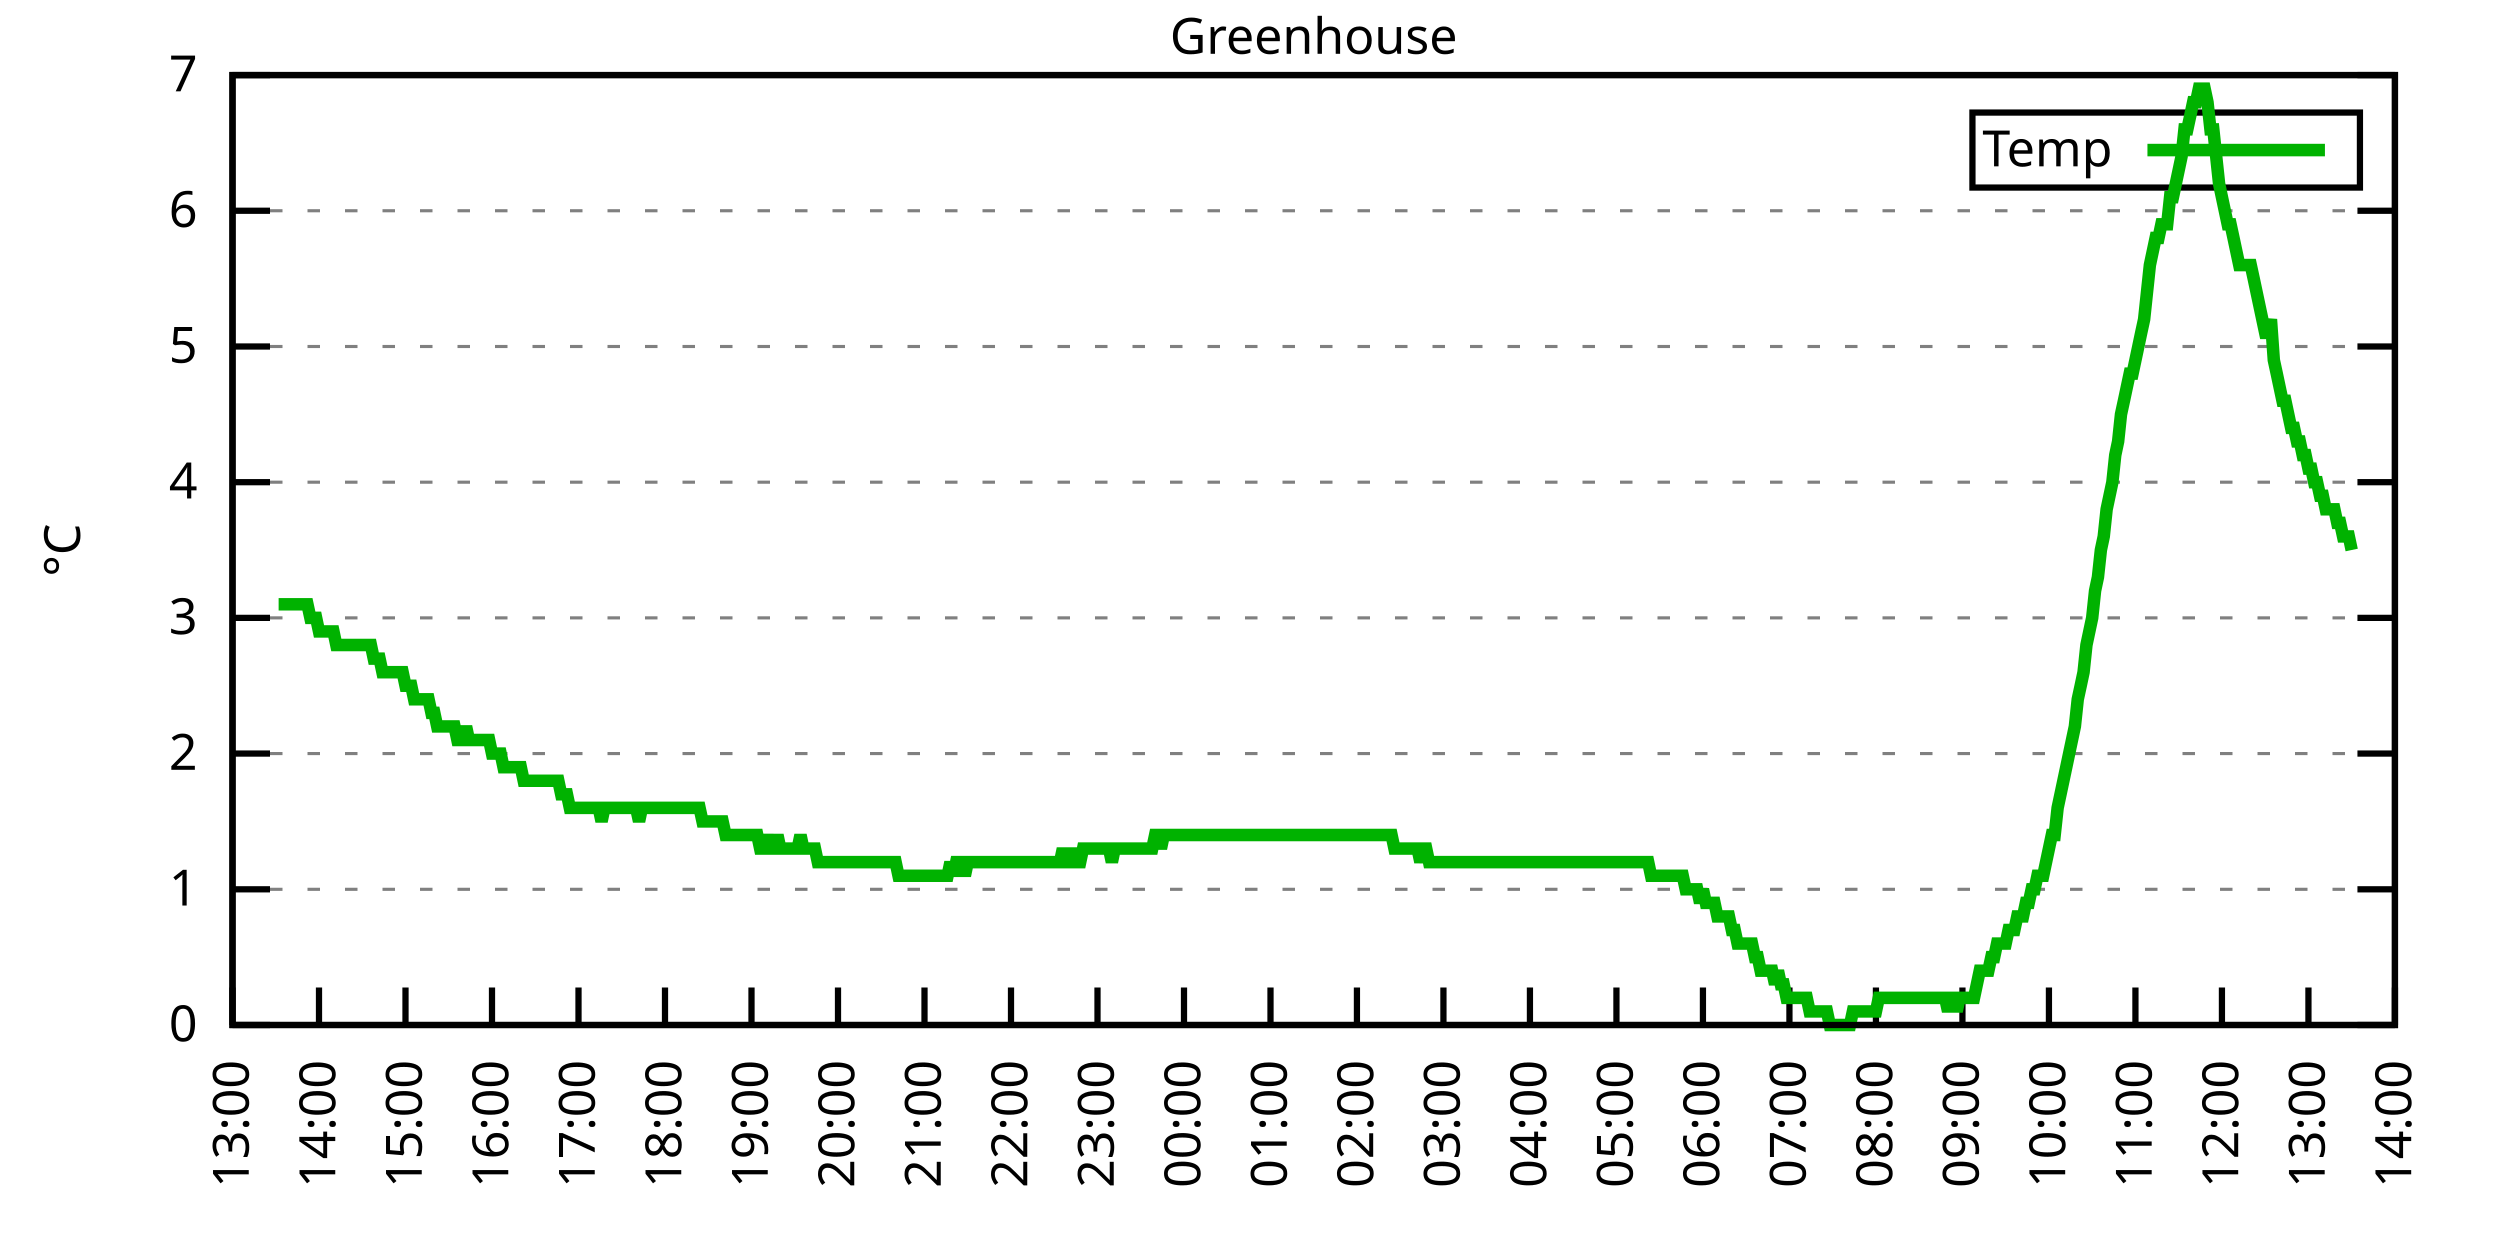
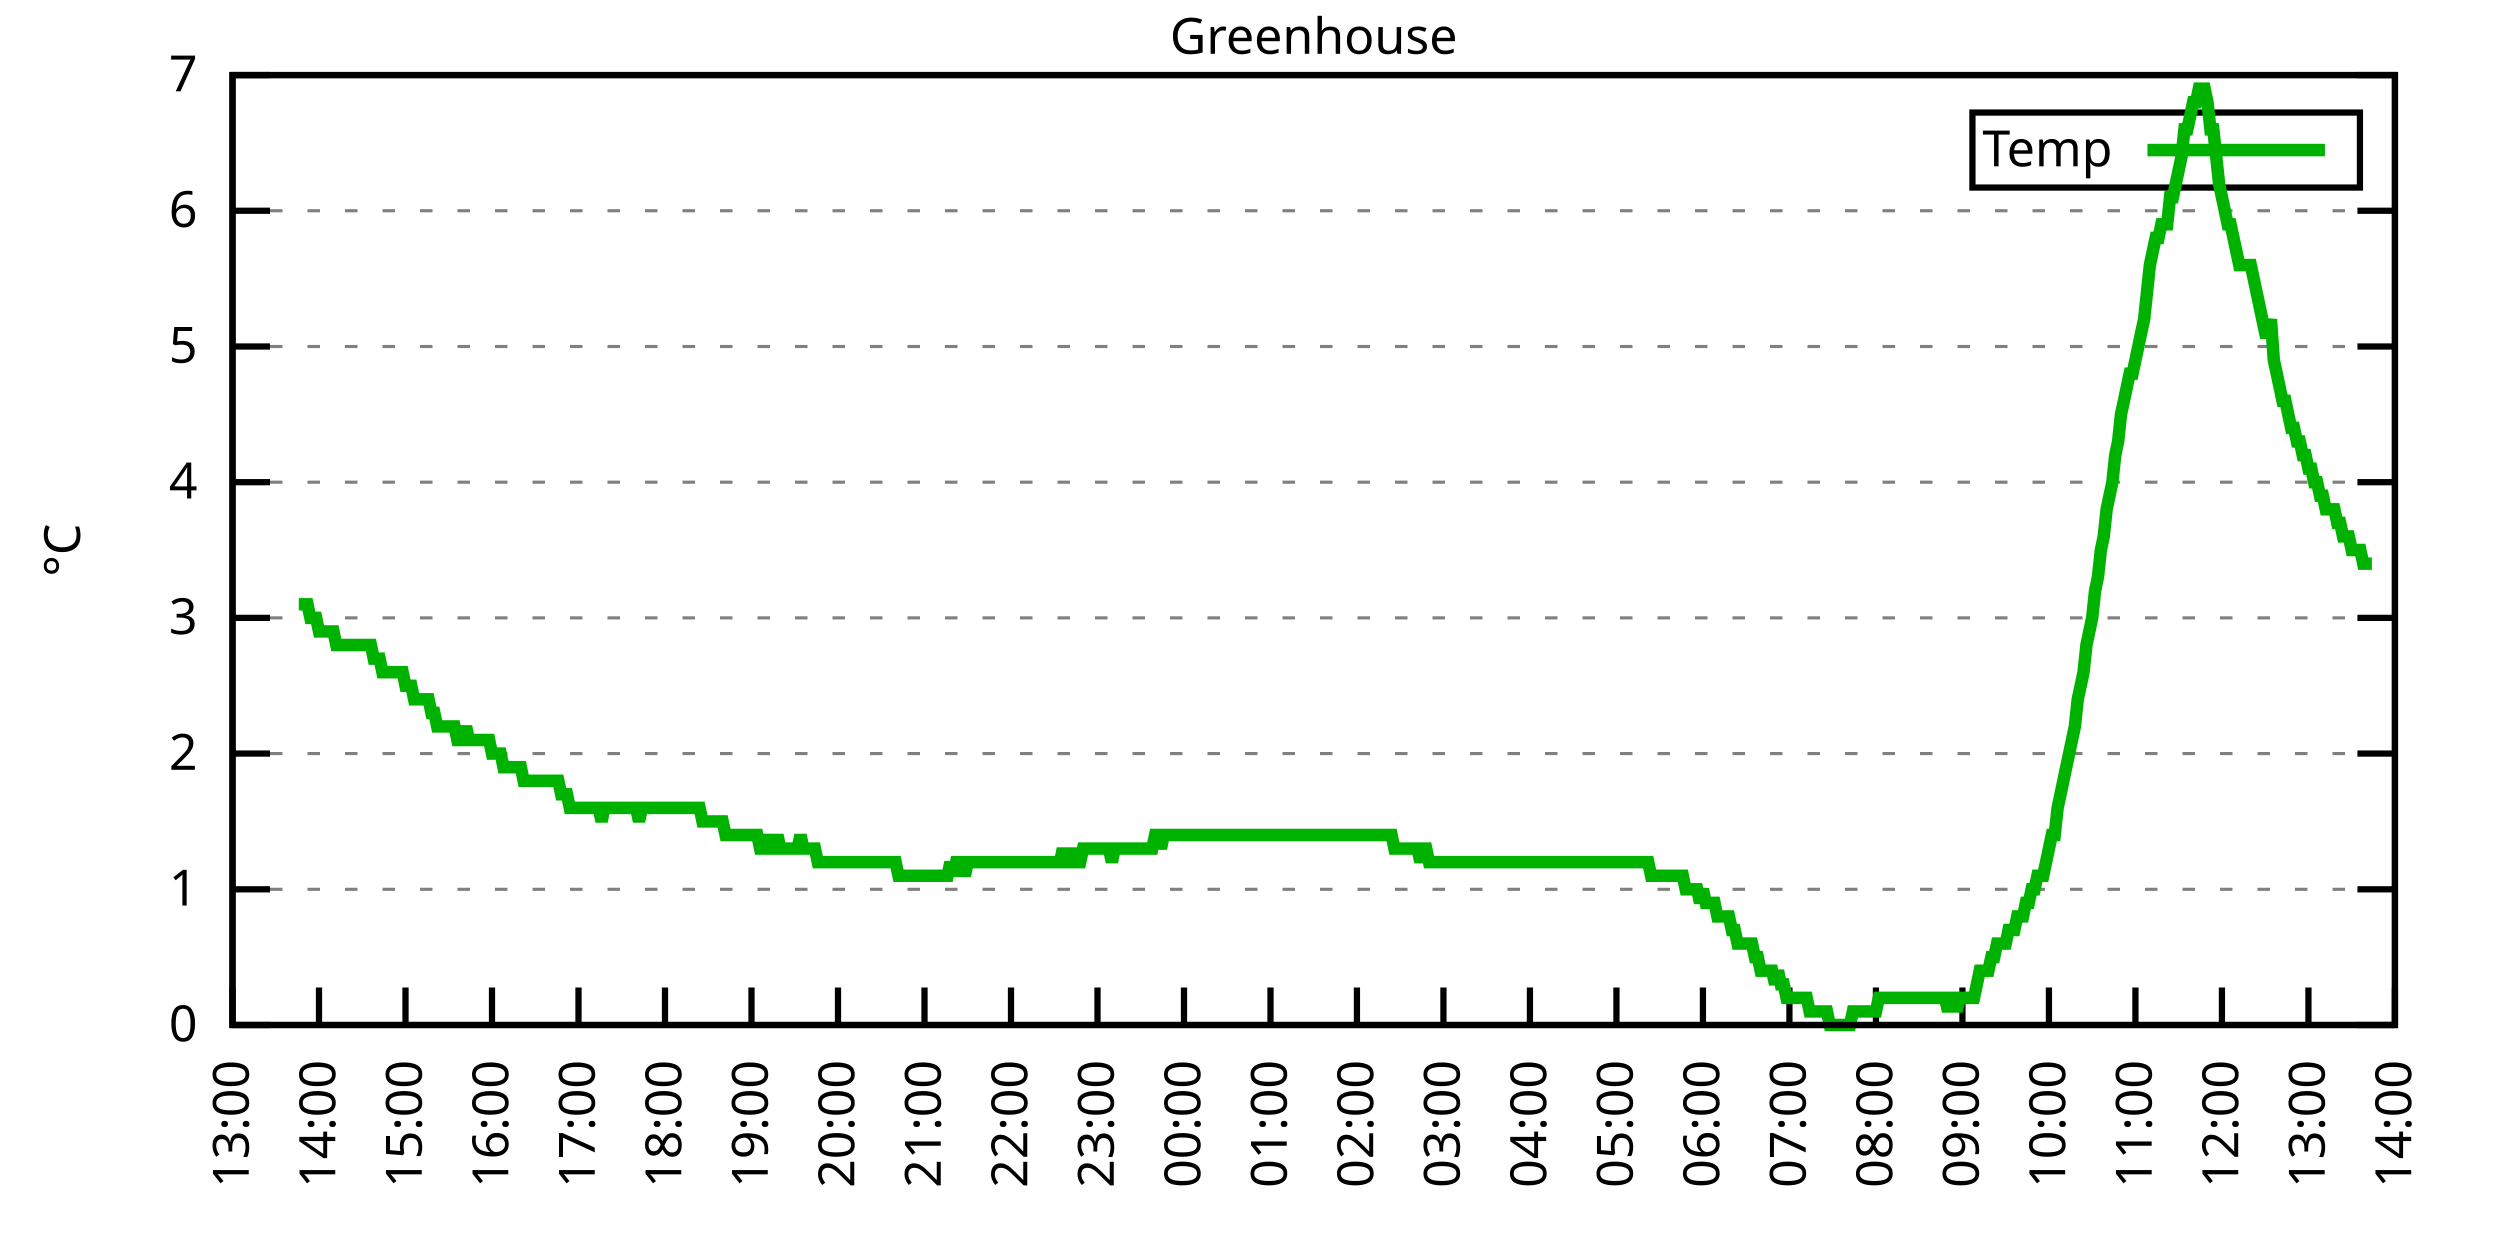
<svg xmlns="http://www.w3.org/2000/svg" xmlns:xlink="http://www.w3.org/1999/xlink" width="400" height="200" viewBox="0 0 400 200">
  <g id="gnuplot_canvas">
    <rect x="0" y="0" width="400" height="200" fill="none" />
    <defs>
      <circle id="gpDot" r="0.5" stroke-width="0.5" stroke="currentColor" />
      <path id="gpPt0" stroke-width="0.333" stroke="currentColor" d="M-1,0 h2 M0,-1 v2" />
      <path id="gpPt1" stroke-width="0.333" stroke="currentColor" d="M-1,-1 L1,1 M1,-1 L-1,1" />
      <path id="gpPt2" stroke-width="0.333" stroke="currentColor" d="M-1,0 L1,0 M0,-1 L0,1 M-1,-1 L1,1 M-1,1 L1,-1" />
      <rect id="gpPt3" stroke-width="0.333" stroke="currentColor" x="-1" y="-1" width="2" height="2" />
      <rect id="gpPt4" stroke-width="0.333" stroke="currentColor" fill="currentColor" x="-1" y="-1" width="2" height="2" />
      <circle id="gpPt5" stroke-width="0.333" stroke="currentColor" cx="0" cy="0" r="1" />
      <use xlink:href="#gpPt5" id="gpPt6" fill="currentColor" stroke="none" />
      <path id="gpPt7" stroke-width="0.333" stroke="currentColor" d="M0,-1.33 L-1.33,0.67 L1.33,0.67 z" />
      <use xlink:href="#gpPt7" id="gpPt8" fill="currentColor" stroke="none" />
      <use xlink:href="#gpPt7" id="gpPt9" stroke="currentColor" transform="rotate(180)" />
      <use xlink:href="#gpPt9" id="gpPt10" fill="currentColor" stroke="none" />
      <use xlink:href="#gpPt3" id="gpPt11" stroke="currentColor" transform="rotate(45)" />
      <use xlink:href="#gpPt11" id="gpPt12" fill="currentColor" stroke="none" />
      <path id="gpPt13" stroke-width="0.333" stroke="currentColor" d="M0,1.330 L1.265,0.411 L0.782,-1.067 L-0.782,-1.076 L-1.265,0.411 z" />
      <use xlink:href="#gpPt13" id="gpPt14" fill="currentColor" stroke="none" />
      <filter id="textbox" filterUnits="objectBoundingBox" x="0" y="0" height="1" width="1">
        <feFlood flood-color="white" flood-opacity="1" result="bgnd" />
        <feComposite in="SourceGraphic" in2="bgnd" operator="atop" />
      </filter>
      <filter id="greybox" filterUnits="objectBoundingBox" x="0" y="0" height="1" width="1">
        <feFlood flood-color="lightgrey" flood-opacity="1" result="grey" />
        <feComposite in="SourceGraphic" in2="grey" operator="atop" />
      </filter>
    </defs>
    <g fill="none" color="white" stroke="currentColor" stroke-width="1.00" stroke-linecap="butt" stroke-linejoin="miter">
</g>
    <g fill="none" color="black" stroke="currentColor" stroke-width="1.00" stroke-linecap="butt" stroke-linejoin="miter">
      <g stroke="none" shape-rendering="crispEdges">
        <polygon fill="rgb(255, 255, 255)" points="37.20,164.00 383.18,164.00 383.18,12.02 37.20,12.02 " />
      </g>
    </g>
    <g fill="none" color="black" stroke="currentColor" stroke-width="1.00" stroke-linecap="butt" stroke-linejoin="miter">
</g>
    <g fill="none" color="black" stroke="black" stroke-width="0.50" stroke-linecap="butt" stroke-linejoin="miter">
</g>
    <g fill="none" color="gray" stroke="currentColor" stroke-width="0.50" stroke-linecap="butt" stroke-linejoin="miter">
      <path stroke="gray" stroke-dasharray="2,4" class="gridline" d="M37.20,164.00 L383.19,164.00  " />
    </g>
    <g fill="none" color="gray" stroke="gray" stroke-width="1.00" stroke-linecap="butt" stroke-linejoin="miter">
</g>
    <g fill="none" color="black" stroke="currentColor" stroke-width="1.00" stroke-linecap="butt" stroke-linejoin="miter">
      <path stroke="black" d="M37.20,164.00 L43.20,164.00 M383.19,164.00 L377.19,164.00  " />
      <g transform="translate(31.60,166.60)" stroke="none" fill="black" font-family="Sans" font-size="8.00" text-anchor="end">
        <text>
          <tspan font-family="Sans"> 0</tspan>
        </text>
      </g>
    </g>
    <g fill="none" color="black" stroke="currentColor" stroke-width="1.00" stroke-linecap="butt" stroke-linejoin="miter">
</g>
    <g fill="none" color="black" stroke="black" stroke-width="0.50" stroke-linecap="butt" stroke-linejoin="miter">
</g>
    <g fill="none" color="gray" stroke="currentColor" stroke-width="0.50" stroke-linecap="butt" stroke-linejoin="miter">
      <path stroke="gray" stroke-dasharray="2,4" class="gridline" d="M37.20,142.29 L383.19,142.29  " />
    </g>
    <g fill="none" color="gray" stroke="gray" stroke-width="1.00" stroke-linecap="butt" stroke-linejoin="miter">
</g>
    <g fill="none" color="black" stroke="currentColor" stroke-width="1.00" stroke-linecap="butt" stroke-linejoin="miter">
      <path stroke="black" d="M37.20,142.29 L43.20,142.29 M383.19,142.29 L377.19,142.29  " />
      <g transform="translate(31.60,144.89)" stroke="none" fill="black" font-family="Sans" font-size="8.00" text-anchor="end">
        <text>
          <tspan font-family="Sans"> 1</tspan>
        </text>
      </g>
    </g>
    <g fill="none" color="black" stroke="currentColor" stroke-width="1.00" stroke-linecap="butt" stroke-linejoin="miter">
</g>
    <g fill="none" color="black" stroke="black" stroke-width="0.50" stroke-linecap="butt" stroke-linejoin="miter">
</g>
    <g fill="none" color="gray" stroke="currentColor" stroke-width="0.50" stroke-linecap="butt" stroke-linejoin="miter">
      <path stroke="gray" stroke-dasharray="2,4" class="gridline" d="M37.20,120.57 L383.19,120.57  " />
    </g>
    <g fill="none" color="gray" stroke="gray" stroke-width="1.00" stroke-linecap="butt" stroke-linejoin="miter">
</g>
    <g fill="none" color="black" stroke="currentColor" stroke-width="1.00" stroke-linecap="butt" stroke-linejoin="miter">
      <path stroke="black" d="M37.20,120.57 L43.20,120.57 M383.19,120.57 L377.19,120.57  " />
      <g transform="translate(31.60,123.17)" stroke="none" fill="black" font-family="Sans" font-size="8.00" text-anchor="end">
        <text>
          <tspan font-family="Sans"> 2</tspan>
        </text>
      </g>
    </g>
    <g fill="none" color="black" stroke="currentColor" stroke-width="1.00" stroke-linecap="butt" stroke-linejoin="miter">
</g>
    <g fill="none" color="black" stroke="black" stroke-width="0.50" stroke-linecap="butt" stroke-linejoin="miter">
</g>
    <g fill="none" color="gray" stroke="currentColor" stroke-width="0.50" stroke-linecap="butt" stroke-linejoin="miter">
      <path stroke="gray" stroke-dasharray="2,4" class="gridline" d="M37.20,98.86 L383.19,98.86  " />
    </g>
    <g fill="none" color="gray" stroke="gray" stroke-width="1.00" stroke-linecap="butt" stroke-linejoin="miter">
</g>
    <g fill="none" color="black" stroke="currentColor" stroke-width="1.00" stroke-linecap="butt" stroke-linejoin="miter">
      <path stroke="black" d="M37.20,98.86 L43.20,98.86 M383.19,98.86 L377.19,98.86  " />
      <g transform="translate(31.60,101.46)" stroke="none" fill="black" font-family="Sans" font-size="8.00" text-anchor="end">
        <text>
          <tspan font-family="Sans"> 3</tspan>
        </text>
      </g>
    </g>
    <g fill="none" color="black" stroke="currentColor" stroke-width="1.00" stroke-linecap="butt" stroke-linejoin="miter">
</g>
    <g fill="none" color="black" stroke="black" stroke-width="0.50" stroke-linecap="butt" stroke-linejoin="miter">
</g>
    <g fill="none" color="gray" stroke="currentColor" stroke-width="0.50" stroke-linecap="butt" stroke-linejoin="miter">
      <path stroke="gray" stroke-dasharray="2,4" class="gridline" d="M37.20,77.15 L383.19,77.15  " />
    </g>
    <g fill="none" color="gray" stroke="gray" stroke-width="1.00" stroke-linecap="butt" stroke-linejoin="miter">
</g>
    <g fill="none" color="black" stroke="currentColor" stroke-width="1.00" stroke-linecap="butt" stroke-linejoin="miter">
      <path stroke="black" d="M37.20,77.15 L43.20,77.15 M383.19,77.15 L377.19,77.15  " />
      <g transform="translate(31.60,79.75)" stroke="none" fill="black" font-family="Sans" font-size="8.00" text-anchor="end">
        <text>
          <tspan font-family="Sans"> 4</tspan>
        </text>
      </g>
    </g>
    <g fill="none" color="black" stroke="currentColor" stroke-width="1.00" stroke-linecap="butt" stroke-linejoin="miter">
</g>
    <g fill="none" color="black" stroke="black" stroke-width="0.50" stroke-linecap="butt" stroke-linejoin="miter">
</g>
    <g fill="none" color="gray" stroke="currentColor" stroke-width="0.50" stroke-linecap="butt" stroke-linejoin="miter">
      <path stroke="gray" stroke-dasharray="2,4" class="gridline" d="M37.20,55.44 L383.19,55.44  " />
    </g>
    <g fill="none" color="gray" stroke="gray" stroke-width="1.00" stroke-linecap="butt" stroke-linejoin="miter">
</g>
    <g fill="none" color="black" stroke="currentColor" stroke-width="1.00" stroke-linecap="butt" stroke-linejoin="miter">
      <path stroke="black" d="M37.20,55.44 L43.20,55.44 M383.19,55.44 L377.19,55.44  " />
      <g transform="translate(31.60,58.04)" stroke="none" fill="black" font-family="Sans" font-size="8.00" text-anchor="end">
        <text>
          <tspan font-family="Sans"> 5</tspan>
        </text>
      </g>
    </g>
    <g fill="none" color="black" stroke="currentColor" stroke-width="1.00" stroke-linecap="butt" stroke-linejoin="miter">
</g>
    <g fill="none" color="black" stroke="black" stroke-width="0.50" stroke-linecap="butt" stroke-linejoin="miter">
</g>
    <g fill="none" color="gray" stroke="currentColor" stroke-width="0.50" stroke-linecap="butt" stroke-linejoin="miter">
      <path stroke="gray" stroke-dasharray="2,4" class="gridline" d="M37.20,33.72 L383.19,33.72  " />
    </g>
    <g fill="none" color="gray" stroke="gray" stroke-width="1.00" stroke-linecap="butt" stroke-linejoin="miter">
</g>
    <g fill="none" color="black" stroke="currentColor" stroke-width="1.00" stroke-linecap="butt" stroke-linejoin="miter">
      <path stroke="black" d="M37.20,33.72 L43.20,33.72 M383.19,33.72 L377.19,33.72  " />
      <g transform="translate(31.60,36.32)" stroke="none" fill="black" font-family="Sans" font-size="8.00" text-anchor="end">
        <text>
          <tspan font-family="Sans"> 6</tspan>
        </text>
      </g>
    </g>
    <g fill="none" color="black" stroke="currentColor" stroke-width="1.00" stroke-linecap="butt" stroke-linejoin="miter">
</g>
    <g fill="none" color="black" stroke="black" stroke-width="0.50" stroke-linecap="butt" stroke-linejoin="miter">
</g>
    <g fill="none" color="gray" stroke="currentColor" stroke-width="0.50" stroke-linecap="butt" stroke-linejoin="miter">
      <path stroke="gray" stroke-dasharray="2,4" class="gridline" d="M37.20,12.01 L383.19,12.01  " />
    </g>
    <g fill="none" color="gray" stroke="gray" stroke-width="1.00" stroke-linecap="butt" stroke-linejoin="miter">
</g>
    <g fill="none" color="black" stroke="currentColor" stroke-width="1.00" stroke-linecap="butt" stroke-linejoin="miter">
      <path stroke="black" d="M37.20,12.01 L43.20,12.01 M383.19,12.01 L377.19,12.01  " />
      <g transform="translate(31.60,14.61)" stroke="none" fill="black" font-family="Sans" font-size="8.00" text-anchor="end">
        <text>
          <tspan font-family="Sans"> 7</tspan>
        </text>
      </g>
    </g>
    <g fill="none" color="black" stroke="currentColor" stroke-width="1.00" stroke-linecap="butt" stroke-linejoin="miter">
      <path stroke="black" d="M37.20,164.00 L37.20,158.00  " />
      <g transform="translate(39.80,169.60) rotate(270.00)" stroke="none" fill="black" font-family="Sans" font-size="8.00" text-anchor="end">
        <text>
          <tspan font-family="Sans">13:00</tspan>
        </text>
      </g>
    </g>
    <g fill="none" color="black" stroke="currentColor" stroke-width="1.00" stroke-linecap="butt" stroke-linejoin="miter">
      <path stroke="black" d="M51.04,164.00 L51.04,158.00  " />
      <g transform="translate(53.64,169.60) rotate(270.00)" stroke="none" fill="black" font-family="Sans" font-size="8.00" text-anchor="end">
        <text>
          <tspan font-family="Sans">14:00</tspan>
        </text>
      </g>
    </g>
    <g fill="none" color="black" stroke="currentColor" stroke-width="1.00" stroke-linecap="butt" stroke-linejoin="miter">
      <path stroke="black" d="M64.88,164.00 L64.88,158.00  " />
      <g transform="translate(67.48,169.60) rotate(270.00)" stroke="none" fill="black" font-family="Sans" font-size="8.00" text-anchor="end">
        <text>
          <tspan font-family="Sans">15:00</tspan>
        </text>
      </g>
    </g>
    <g fill="none" color="black" stroke="currentColor" stroke-width="1.00" stroke-linecap="butt" stroke-linejoin="miter">
      <path stroke="black" d="M78.72,164.00 L78.72,158.00  " />
      <g transform="translate(81.32,169.60) rotate(270.00)" stroke="none" fill="black" font-family="Sans" font-size="8.00" text-anchor="end">
        <text>
          <tspan font-family="Sans">16:00</tspan>
        </text>
      </g>
    </g>
    <g fill="none" color="black" stroke="currentColor" stroke-width="1.00" stroke-linecap="butt" stroke-linejoin="miter">
      <path stroke="black" d="M92.56,164.00 L92.56,158.00  " />
      <g transform="translate(95.16,169.60) rotate(270.00)" stroke="none" fill="black" font-family="Sans" font-size="8.00" text-anchor="end">
        <text>
          <tspan font-family="Sans">17:00</tspan>
        </text>
      </g>
    </g>
    <g fill="none" color="black" stroke="currentColor" stroke-width="1.00" stroke-linecap="butt" stroke-linejoin="miter">
      <path stroke="black" d="M106.40,164.00 L106.40,158.00  " />
      <g transform="translate(109.00,169.60) rotate(270.00)" stroke="none" fill="black" font-family="Sans" font-size="8.00" text-anchor="end">
        <text>
          <tspan font-family="Sans">18:00</tspan>
        </text>
      </g>
    </g>
    <g fill="none" color="black" stroke="currentColor" stroke-width="1.00" stroke-linecap="butt" stroke-linejoin="miter">
      <path stroke="black" d="M120.24,164.00 L120.24,158.00  " />
      <g transform="translate(122.84,169.60) rotate(270.00)" stroke="none" fill="black" font-family="Sans" font-size="8.00" text-anchor="end">
        <text>
          <tspan font-family="Sans">19:00</tspan>
        </text>
      </g>
    </g>
    <g fill="none" color="black" stroke="currentColor" stroke-width="1.00" stroke-linecap="butt" stroke-linejoin="miter">
      <path stroke="black" d="M134.08,164.00 L134.08,158.00  " />
      <g transform="translate(136.68,169.60) rotate(270.00)" stroke="none" fill="black" font-family="Sans" font-size="8.00" text-anchor="end">
        <text>
          <tspan font-family="Sans">20:00</tspan>
        </text>
      </g>
    </g>
    <g fill="none" color="black" stroke="currentColor" stroke-width="1.00" stroke-linecap="butt" stroke-linejoin="miter">
      <path stroke="black" d="M147.92,164.00 L147.92,158.00  " />
      <g transform="translate(150.52,169.60) rotate(270.00)" stroke="none" fill="black" font-family="Sans" font-size="8.00" text-anchor="end">
        <text>
          <tspan font-family="Sans">21:00</tspan>
        </text>
      </g>
    </g>
    <g fill="none" color="black" stroke="currentColor" stroke-width="1.00" stroke-linecap="butt" stroke-linejoin="miter">
      <path stroke="black" d="M161.76,164.00 L161.76,158.00  " />
      <g transform="translate(164.36,169.60) rotate(270.00)" stroke="none" fill="black" font-family="Sans" font-size="8.00" text-anchor="end">
        <text>
          <tspan font-family="Sans">22:00</tspan>
        </text>
      </g>
    </g>
    <g fill="none" color="black" stroke="currentColor" stroke-width="1.00" stroke-linecap="butt" stroke-linejoin="miter">
      <path stroke="black" d="M175.60,164.00 L175.60,158.00  " />
      <g transform="translate(178.20,169.60) rotate(270.00)" stroke="none" fill="black" font-family="Sans" font-size="8.00" text-anchor="end">
        <text>
          <tspan font-family="Sans">23:00</tspan>
        </text>
      </g>
    </g>
    <g fill="none" color="black" stroke="currentColor" stroke-width="1.00" stroke-linecap="butt" stroke-linejoin="miter">
      <path stroke="black" d="M189.44,164.00 L189.44,158.00  " />
      <g transform="translate(192.04,169.60) rotate(270.00)" stroke="none" fill="black" font-family="Sans" font-size="8.00" text-anchor="end">
        <text>
          <tspan font-family="Sans">00:00</tspan>
        </text>
      </g>
    </g>
    <g fill="none" color="black" stroke="currentColor" stroke-width="1.00" stroke-linecap="butt" stroke-linejoin="miter">
      <path stroke="black" d="M203.28,164.00 L203.28,158.00  " />
      <g transform="translate(205.88,169.60) rotate(270.00)" stroke="none" fill="black" font-family="Sans" font-size="8.00" text-anchor="end">
        <text>
          <tspan font-family="Sans">01:00</tspan>
        </text>
      </g>
    </g>
    <g fill="none" color="black" stroke="currentColor" stroke-width="1.00" stroke-linecap="butt" stroke-linejoin="miter">
      <path stroke="black" d="M217.11,164.00 L217.11,158.00  " />
      <g transform="translate(219.71,169.60) rotate(270.00)" stroke="none" fill="black" font-family="Sans" font-size="8.00" text-anchor="end">
        <text>
          <tspan font-family="Sans">02:00</tspan>
        </text>
      </g>
    </g>
    <g fill="none" color="black" stroke="currentColor" stroke-width="1.00" stroke-linecap="butt" stroke-linejoin="miter">
      <path stroke="black" d="M230.95,164.00 L230.95,158.00  " />
      <g transform="translate(233.55,169.60) rotate(270.00)" stroke="none" fill="black" font-family="Sans" font-size="8.00" text-anchor="end">
        <text>
          <tspan font-family="Sans">03:00</tspan>
        </text>
      </g>
    </g>
    <g fill="none" color="black" stroke="currentColor" stroke-width="1.00" stroke-linecap="butt" stroke-linejoin="miter">
      <path stroke="black" d="M244.79,164.00 L244.79,158.00  " />
      <g transform="translate(247.39,169.60) rotate(270.00)" stroke="none" fill="black" font-family="Sans" font-size="8.00" text-anchor="end">
        <text>
          <tspan font-family="Sans">04:00</tspan>
        </text>
      </g>
    </g>
    <g fill="none" color="black" stroke="currentColor" stroke-width="1.00" stroke-linecap="butt" stroke-linejoin="miter">
      <path stroke="black" d="M258.63,164.00 L258.63,158.00  " />
      <g transform="translate(261.23,169.60) rotate(270.00)" stroke="none" fill="black" font-family="Sans" font-size="8.00" text-anchor="end">
        <text>
          <tspan font-family="Sans">05:00</tspan>
        </text>
      </g>
    </g>
    <g fill="none" color="black" stroke="currentColor" stroke-width="1.00" stroke-linecap="butt" stroke-linejoin="miter">
      <path stroke="black" d="M272.47,164.00 L272.47,158.00  " />
      <g transform="translate(275.07,169.60) rotate(270.00)" stroke="none" fill="black" font-family="Sans" font-size="8.00" text-anchor="end">
        <text>
          <tspan font-family="Sans">06:00</tspan>
        </text>
      </g>
    </g>
    <g fill="none" color="black" stroke="currentColor" stroke-width="1.00" stroke-linecap="butt" stroke-linejoin="miter">
      <path stroke="black" d="M286.31,164.00 L286.31,158.00  " />
      <g transform="translate(288.91,169.60) rotate(270.00)" stroke="none" fill="black" font-family="Sans" font-size="8.00" text-anchor="end">
        <text>
          <tspan font-family="Sans">07:00</tspan>
        </text>
      </g>
    </g>
    <g fill="none" color="black" stroke="currentColor" stroke-width="1.00" stroke-linecap="butt" stroke-linejoin="miter">
      <path stroke="black" d="M300.15,164.00 L300.15,158.00  " />
      <g transform="translate(302.75,169.60) rotate(270.00)" stroke="none" fill="black" font-family="Sans" font-size="8.00" text-anchor="end">
        <text>
          <tspan font-family="Sans">08:00</tspan>
        </text>
      </g>
    </g>
    <g fill="none" color="black" stroke="currentColor" stroke-width="1.00" stroke-linecap="butt" stroke-linejoin="miter">
      <path stroke="black" d="M313.99,164.00 L313.99,158.00  " />
      <g transform="translate(316.59,169.60) rotate(270.00)" stroke="none" fill="black" font-family="Sans" font-size="8.00" text-anchor="end">
        <text>
          <tspan font-family="Sans">09:00</tspan>
        </text>
      </g>
    </g>
    <g fill="none" color="black" stroke="currentColor" stroke-width="1.00" stroke-linecap="butt" stroke-linejoin="miter">
      <path stroke="black" d="M327.83,164.00 L327.83,158.00  " />
      <g transform="translate(330.43,169.60) rotate(270.00)" stroke="none" fill="black" font-family="Sans" font-size="8.00" text-anchor="end">
        <text>
          <tspan font-family="Sans">10:00</tspan>
        </text>
      </g>
    </g>
    <g fill="none" color="black" stroke="currentColor" stroke-width="1.00" stroke-linecap="butt" stroke-linejoin="miter">
      <path stroke="black" d="M341.67,164.00 L341.67,158.00  " />
      <g transform="translate(344.27,169.60) rotate(270.00)" stroke="none" fill="black" font-family="Sans" font-size="8.00" text-anchor="end">
        <text>
          <tspan font-family="Sans">11:00</tspan>
        </text>
      </g>
    </g>
    <g fill="none" color="black" stroke="currentColor" stroke-width="1.00" stroke-linecap="butt" stroke-linejoin="miter">
      <path stroke="black" d="M355.51,164.00 L355.51,158.00  " />
      <g transform="translate(358.11,169.60) rotate(270.00)" stroke="none" fill="black" font-family="Sans" font-size="8.00" text-anchor="end">
        <text>
          <tspan font-family="Sans">12:00</tspan>
        </text>
      </g>
    </g>
    <g fill="none" color="black" stroke="currentColor" stroke-width="1.00" stroke-linecap="butt" stroke-linejoin="miter">
      <path stroke="black" d="M369.35,164.00 L369.35,158.00  " />
      <g transform="translate(371.95,169.60) rotate(270.00)" stroke="none" fill="black" font-family="Sans" font-size="8.00" text-anchor="end">
        <text>
          <tspan font-family="Sans">13:00</tspan>
        </text>
      </g>
    </g>
    <g fill="none" color="black" stroke="currentColor" stroke-width="1.00" stroke-linecap="butt" stroke-linejoin="miter">
      <path stroke="black" d="M383.19,164.00 L383.19,158.00  " />
      <g transform="translate(385.79,169.60) rotate(270.00)" stroke="none" fill="black" font-family="Sans" font-size="8.00" text-anchor="end">
        <text>
          <tspan font-family="Sans">14:00</tspan>
        </text>
      </g>
    </g>
    <g fill="none" color="black" stroke="currentColor" stroke-width="1.00" stroke-linecap="butt" stroke-linejoin="miter">
</g>
    <g fill="none" color="black" stroke="currentColor" stroke-width="1.00" stroke-linecap="butt" stroke-linejoin="miter">
      <path stroke="black" d="M37.20,12.01 L37.20,164.00 L383.19,164.00 L383.19,12.01 L37.20,12.01 Z  " />
    </g>
    <g fill="none" color="black" stroke="currentColor" stroke-width="1.00" stroke-linecap="butt" stroke-linejoin="miter">
</g>
    <g fill="none" color="black" stroke="currentColor" stroke-width="1.00" stroke-linecap="butt" stroke-linejoin="miter">
      <path stroke="black" d="M315.59,30.01 L315.59,18.01 L377.59,18.01 L377.59,30.01 L315.59,30.01 Z  " />
    </g>
    <g id="Greenhouse_plot_1">
      <g fill="none" color="white" stroke="black" stroke-width="2.00" stroke-linecap="butt" stroke-linejoin="miter">
</g>
      <g fill="none" color="black" stroke="currentColor" stroke-width="2.00" stroke-linecap="butt" stroke-linejoin="miter">
        <g transform="translate(337.99,26.61)" stroke="none" fill="black" font-family="Sans" font-size="8.00" text-anchor="end">
          <text>
            <tspan font-family="Sans">Temp</tspan>
          </text>
        </g>
      </g>
      <g fill="none" color="black" stroke="currentColor" stroke-width="2.00" stroke-linecap="butt" stroke-linejoin="miter">
-         <path stroke="rgb(  0, 178,   0)" d="M343.59,24.01 L371.99,24.01 M44.58,96.69 L45.04,96.69 L45.50,96.69 L45.97,96.69 L46.43,96.69 L46.89,96.69   L47.35,96.69 L47.81,96.69 L48.27,96.69 L48.73,96.69 L49.19,96.69 L49.66,98.86 L50.12,98.86 L50.58,98.86   L51.04,101.03 L51.50,101.03 L51.96,101.03 L52.42,101.03 L52.88,101.03 L53.35,101.03 L53.81,103.20 L54.27,103.20   L54.73,103.20 L55.19,103.20 L55.65,103.20 L56.11,103.20 L56.58,103.20 L57.04,103.20 L57.50,103.20 L57.96,103.20   L58.42,103.20 L58.88,103.20 L59.34,103.20 L59.80,105.38 L60.27,105.38 L60.73,105.38 L61.19,107.55 L61.65,107.55   L62.11,107.55 L62.57,107.55 L63.03,107.55 L63.50,107.55 L63.96,107.55 L64.42,107.55 L64.88,109.72 L65.34,109.72   L65.80,109.72 L66.26,111.89 L66.72,111.89 L67.19,111.89 L67.65,111.89 L68.11,111.89 L68.57,111.89 L69.03,114.06   L69.49,114.06 L69.95,116.23 L70.42,116.23 L70.88,116.23 L71.34,116.23 L71.80,116.23 L72.26,116.23 L72.72,116.23   L73.18,118.40 L73.64,118.40 L74.11,118.40 L74.57,116.23 L75.03,118.40 L75.49,118.40 L75.95,118.40 L76.41,118.40   L76.87,118.40 L77.33,118.40 L77.80,118.40 L78.26,118.40 L78.72,120.57 L79.18,120.57 L79.64,120.57 L80.10,120.57   L80.56,122.75 L81.03,122.75 L81.49,122.75 L81.95,122.75 L82.41,122.75 L82.87,122.75 L83.33,122.75 L83.79,124.92   L84.25,124.92 L84.72,124.92 L85.18,124.92 L85.64,124.92 L86.10,124.92 L86.56,124.92 L87.02,124.92 L87.48,124.92   L87.95,124.92 L88.41,124.92 L88.87,124.92 L89.33,124.92 L89.79,127.09 L90.25,127.09 L90.71,127.09 L91.17,129.26   L91.64,129.26 L92.10,129.26 L92.56,129.26 L93.02,129.26 L93.48,129.26 L93.94,129.26 L94.40,129.26 L94.87,129.26   L95.33,129.26 L95.79,129.26 L96.25,131.43 L96.71,129.26 L97.17,129.26 L97.63,129.26 L98.09,129.26 L98.56,129.26   L99.02,129.26 L99.48,129.26 L99.94,129.26 L100.40,129.26 L100.86,129.26 L101.32,129.26 L101.78,129.26 L102.25,131.43   L102.71,129.26 L103.17,129.26 L103.63,129.26 L104.09,129.26 L104.55,129.26 L105.01,129.26 L105.48,129.26 L105.94,129.26   L106.40,129.26 L106.86,129.26 L107.32,129.26 L107.78,129.26 L108.24,129.26 L108.70,129.26 L109.17,129.26 L109.63,129.26   L110.09,129.26 L110.55,129.26 L111.01,129.26 L111.47,129.26 L111.93,129.26 L112.40,131.43 L112.86,131.43 L113.32,131.43   L113.78,131.43 L114.24,131.43 L114.70,131.43 L115.16,131.43 L115.62,131.43 L116.09,133.60 L116.55,133.60 L117.01,133.60   L117.47,133.60 L117.93,133.60 L118.39,133.60 L118.85,133.60 L119.31,133.60 L119.78,133.60 L120.24,133.60 L120.70,133.60   L121.16,133.60 L121.62,135.77 L122.08,135.77 L122.54,135.77 L123.01,133.60 L123.47,135.77 L123.93,135.77 L124.39,133.60   L124.85,135.77 L125.31,135.77 L125.77,135.77 L126.23,135.77 L126.70,135.77 L127.16,135.77 L127.62,135.77 L128.08,133.60   L128.54,135.77 L129.00,135.77 L129.46,135.77 L129.93,135.77 L130.39,135.77 L130.85,137.94 L131.31,137.94 L131.77,137.94   L132.23,137.94 L132.69,137.94 L133.15,137.94 L133.62,137.94 L134.08,137.94 L134.54,137.94 L135.00,137.94 L135.46,137.94   L135.92,137.94 L136.38,137.94 L136.85,137.94 L137.31,137.94 L137.77,137.94 L138.23,137.94 L138.69,137.94 L139.15,137.94   L139.61,137.94 L140.07,137.94 L140.54,137.94 L141.00,137.94 L141.46,137.94 L141.92,137.94 L142.38,137.94 L142.84,137.94   L143.30,137.94 L143.76,140.12 L144.23,140.12 L144.69,140.12 L145.15,140.12 L145.61,140.12 L146.07,140.12 L146.53,140.12   L146.99,140.12 L147.46,140.12 L147.92,140.12 L148.38,140.12 L148.84,140.12 L149.30,140.12 L149.76,140.12 L150.22,140.12   L150.68,140.12 L151.15,140.12 L151.61,140.12 L152.07,137.94 L152.53,140.12 L152.99,137.94 L153.45,137.94 L153.91,137.94   L154.38,140.12 L154.84,137.94 L155.30,137.94 L155.76,137.94 L156.22,137.94 L156.68,137.94 L157.14,137.94 L157.60,137.94   L158.07,137.94 L158.53,137.94 L158.99,137.94 L159.45,137.94 L159.91,137.94 L160.37,137.94 L160.83,137.94 L161.30,137.94   L161.76,137.94 L162.22,137.94 L162.68,137.94 L163.14,137.94 L163.60,137.94 L164.06,137.94 L164.52,137.94 L164.99,137.94   L165.45,137.94 L165.91,137.94 L166.37,137.94 L166.83,137.94 L167.29,137.94 L167.75,137.94 L168.21,137.94 L168.68,137.94   L169.14,137.94 L169.60,137.94 L170.06,135.77 L170.52,137.94 L170.98,137.94 L171.44,137.94 L171.91,135.77 L172.37,137.94   L172.83,137.94 L173.29,135.77 L173.75,135.77 L174.21,135.77 L174.67,135.77 L175.13,135.77 L175.60,135.77 L176.06,135.77   L176.52,135.77 L176.98,135.77 L177.44,135.77 L177.90,137.94 L178.36,135.77 L178.83,135.77 L179.29,135.77 L179.75,135.77   L180.21,135.77 L180.67,135.77 L181.13,135.77 L181.59,135.77 L182.05,135.77 L182.52,135.77 L182.98,135.77 L183.44,135.77   L183.90,135.77 L184.36,135.77 L184.82,133.60 L185.28,133.60 L185.75,135.77 L186.21,133.60 L186.67,133.60 L187.13,133.60   L187.59,133.60 L188.05,133.60 L188.51,133.60 L188.97,133.60 L189.44,133.60 L189.90,133.60 L190.36,133.60 L190.82,133.60   L191.28,133.60 L191.74,133.60 L192.20,133.60 L192.66,133.60 L193.13,133.60 L193.59,133.60 L194.05,133.60 L194.51,133.60   L194.97,133.60 L195.43,133.60 L195.89,133.60 L196.36,133.60 L196.82,133.60 L197.28,133.60 L197.74,133.60 L198.20,133.60   L198.66,133.60 L199.12,133.60 L199.58,133.60 L200.05,133.60 L200.51,133.60 L200.97,133.60 L201.43,133.60 L201.89,133.60   L202.35,133.60 L202.81,133.60 L203.28,133.60 L203.74,133.60 L204.20,133.60 L204.66,133.60 L205.12,133.60 L205.58,133.60   L206.04,133.60 L206.50,133.60 L206.97,133.60 L207.43,133.60 L207.89,133.60 L208.35,133.60 L208.81,133.60 L209.27,133.60   L209.73,133.60 L210.20,133.60 L210.66,133.60 L211.12,133.60 L211.58,133.60 L212.04,133.60 L212.50,133.60 L212.96,133.60   L213.42,133.60 L213.89,133.60 L214.35,133.60 L214.81,133.60 L215.27,133.60 L215.73,133.60 L216.19,133.60 L216.65,133.60   L217.11,133.60 L217.58,133.60 L218.04,133.60 L218.50,133.60 L218.96,133.60 L219.42,133.60 L219.88,133.60 L220.34,133.60   L220.81,133.60 L221.27,133.60 L221.73,133.60 L222.19,133.60 L222.65,133.60 L223.11,135.77 L223.57,135.77 L224.03,135.77   L224.50,135.77 L224.96,135.77 L225.42,135.77 L225.88,135.77 L226.34,135.77 L226.80,135.77 L227.26,137.94 L227.73,135.77   L228.19,135.77 L228.65,137.94 L229.11,137.94 L229.57,137.94 L230.03,137.94 L230.49,137.94 L230.95,137.94 L231.42,137.94   L231.88,137.94 L232.34,137.94 L232.80,137.94 L233.26,137.94 L233.72,137.94 L234.18,137.94 L234.64,137.94 L235.11,137.94   L235.57,137.94 L236.03,137.94 L236.49,137.94 L236.95,137.94 L237.41,137.94 L237.87,137.94 L238.34,137.94 L238.80,137.94   L239.26,137.94 L239.72,137.94 L240.18,137.94 L240.64,137.94 L241.10,137.94 L241.56,137.94 L242.03,137.94 L242.49,137.94   L242.95,137.94 L243.41,137.94 L243.87,137.94 L244.33,137.94 L244.79,137.94 L245.26,137.94 L245.72,137.94 L246.18,137.94   L246.64,137.94 L247.10,137.94 L247.56,137.94 L248.02,137.94 L248.48,137.94 L248.95,137.94 L249.41,137.94 L249.87,137.94   L250.33,137.94 L250.79,137.94 L251.25,137.94 L251.71,137.94 L252.18,137.94 L252.64,137.94 L253.10,137.94 L253.56,137.94   L254.02,137.94 L254.48,137.94 L254.94,137.94 L255.40,137.94 L255.87,137.94 L256.33,137.94 L256.79,137.94 L257.25,137.94   L257.71,137.94 L258.17,137.94 L258.63,137.94 L259.09,137.94 L259.56,137.94 L260.02,137.94 L260.48,137.94 L260.94,137.94   L261.40,137.94 L261.86,137.94 L262.32,137.94 L262.79,137.94 L263.25,137.94 L263.71,137.94 L264.17,140.12 L264.63,140.12   L265.09,140.12 L265.55,140.12 L266.01,140.12 L266.48,140.12 L266.94,140.12 L267.40,140.12 L267.86,140.12 L268.32,140.12   L268.78,140.12 L269.24,140.12 L269.71,142.29 L270.17,142.29 L270.63,142.29 L271.09,142.29 L271.55,142.29 L272.01,144.46   L272.47,142.29 L272.93,144.46 L273.40,144.46 L273.86,144.46 L274.32,144.46 L274.78,146.63 L275.24,146.63 L275.70,146.63   L276.16,146.63 L276.63,146.63 L277.09,148.80 L277.55,148.80 L278.01,150.97 L278.47,150.97 L278.93,150.97 L279.39,150.97   L279.85,150.97 L280.32,150.97 L280.78,153.14 L281.24,153.14 L281.70,155.31 L282.16,155.31 L282.62,155.31 L283.08,155.31   L283.54,155.31 L284.01,157.49 L284.47,155.31 L284.93,157.49 L285.39,157.49 L285.85,159.66 L286.31,159.66 L286.77,159.66   L287.24,159.66 L287.70,159.66 L288.16,159.66 L288.62,159.66 L289.08,159.66 L289.54,161.83 L290.00,161.83 L290.46,161.83   L290.93,161.83 L291.39,161.83 L291.85,161.83 L292.31,161.83 L292.77,164.00 L293.23,164.00 L293.69,164.00 L294.16,164.00   L294.62,164.00 L295.08,164.00 L295.54,164.00 L296.00,164.00 L296.46,161.83 L296.92,161.83 L297.38,161.83 L297.85,161.83   L298.31,161.83 L298.77,161.83 L299.23,161.83 L299.69,161.83 L300.15,161.83 L300.61,159.66 L301.08,159.66 L301.54,159.66   L302.00,159.66 L302.46,159.66 L302.92,159.66 L303.38,159.66 L303.84,159.66 L304.30,159.66 L304.77,159.66 L305.23,159.66   L305.69,159.66 L306.15,159.66 L306.61,159.66 L307.07,159.66 L307.53,159.66 L307.99,159.66 L308.46,159.66 L308.92,159.66   L309.38,159.66 L309.84,159.66 L310.30,159.66 L310.76,159.66 L311.22,159.66 L311.69,161.83 L312.15,159.66 L312.61,159.66   L313.07,161.83 L313.53,159.66 L313.99,159.66 L314.45,159.66 L314.91,159.66 L315.38,159.66 L315.84,159.66 L316.30,157.49   L316.76,155.31 L317.22,155.31 L317.68,155.31 L318.14,155.31 L318.61,153.14 L319.07,153.14 L319.53,150.97 L319.99,150.97   L320.45,150.97 L320.91,150.97 L321.37,148.80 L321.83,148.80 L322.30,148.80 L322.76,146.63 L323.22,146.63 L323.68,146.63   L324.14,144.46 L324.60,144.46 L325.06,142.29 L325.53,142.29 L325.99,140.12 L326.45,140.12 L326.91,140.12 L327.37,137.94   L327.83,135.77 L328.29,133.60 L328.75,133.60 L329.22,129.26 L329.68,127.09 L330.14,124.92 L330.60,122.75 L331.06,120.57   L331.52,118.40 L331.98,116.23 L332.44,111.89 L332.91,109.72 L333.37,107.55 L333.83,103.20 L334.29,101.03 L334.75,98.86   L335.21,94.52 L335.67,92.35 L336.14,88.00 L336.60,85.83 L337.06,81.49 L337.52,79.32 L337.98,77.15 L338.44,72.81   L338.90,70.63 L339.36,66.29 L339.83,64.12 L340.29,61.95 L340.75,59.78 L341.21,59.78 L341.67,57.61 L342.13,55.44   L342.59,53.26 L343.06,51.09 L343.52,46.75 L343.98,42.41 L344.44,40.24 L344.90,38.07 L345.36,38.07 L345.82,35.89   L346.28,35.89 L346.75,35.89 L347.21,31.55 L347.67,31.55 L348.13,29.38 L348.59,27.21 L349.05,25.04 L349.51,20.70   L349.97,20.70 L350.44,18.52 L350.90,16.35 L351.36,16.35 L351.82,14.18 L352.28,14.18 L352.74,14.18 L353.20,16.35   L353.67,20.70 L354.13,20.70 L354.59,25.04 L355.05,29.38 L355.51,31.55 L355.97,33.72 L356.43,35.89 L356.89,35.89   L357.36,38.07 L357.82,40.24 L358.28,42.41 L358.74,42.41 L359.20,42.41 L359.66,42.41 L360.12,42.41 L360.59,44.58   L361.05,46.75 L361.51,48.92 L361.97,51.09 L362.43,53.26 L362.89,53.26 L363.35,51.09 L363.81,57.61 L364.28,59.78   L364.74,61.95 L365.20,64.12 L365.66,64.12 L366.12,66.29 L366.58,68.46 L367.04,68.46 L367.51,70.63 L367.97,70.63   L368.43,72.81 L368.89,72.81 L369.35,74.98 L369.81,74.98 L370.27,77.15 L370.73,77.15 L371.20,79.32 L371.66,79.32   L372.12,81.49 L372.58,81.49 L373.04,81.49 L373.50,81.49 L373.96,83.66 L374.42,83.66 L374.89,85.83 L375.35,85.83   L375.81,85.83 L376.27,88.00  " />
+         <path stroke="rgb(  0, 178,   0)" d="M343.59,24.01 L371.99,24.01 M47.81,96.69 L48.27,96.69 L48.73,96.69 L49.19,96.69 L49.66,98.86 L50.12,98.86   L50.58,98.86 L51.04,101.03 L51.50,101.03 L51.96,101.03 L52.42,101.03 L52.88,101.03 L53.35,101.03 L53.81,103.20   L54.27,103.20 L54.73,103.20 L55.19,103.20 L55.65,103.20 L56.11,103.20 L56.58,103.20 L57.04,103.20 L57.50,103.20   L57.96,103.20 L58.42,103.20 L58.88,103.20 L59.34,103.20 L59.80,105.38 L60.27,105.38 L60.73,105.38 L61.19,107.55   L61.65,107.55 L62.11,107.55 L62.57,107.55 L63.03,107.55 L63.50,107.55 L63.96,107.55 L64.42,107.55 L64.88,109.72   L65.34,109.72 L65.80,109.72 L66.26,111.89 L66.72,111.89 L67.19,111.89 L67.65,111.89 L68.11,111.89 L68.57,111.89   L69.03,114.06 L69.49,114.06 L69.95,116.23 L70.42,116.23 L70.88,116.23 L71.34,116.23 L71.80,116.23 L72.26,116.23   L72.72,116.23 L73.18,118.40 L73.64,118.40 L74.11,118.40 L74.57,116.23 L75.03,118.40 L75.49,118.40 L75.95,118.40   L76.41,118.40 L76.87,118.40 L77.33,118.40 L77.80,118.40 L78.26,118.40 L78.72,120.57 L79.18,120.57 L79.64,120.57   L80.10,120.57 L80.56,122.75 L81.03,122.75 L81.49,122.75 L81.95,122.75 L82.41,122.75 L82.87,122.75 L83.33,122.75   L83.79,124.92 L84.25,124.92 L84.72,124.92 L85.18,124.92 L85.64,124.92 L86.10,124.92 L86.56,124.92 L87.02,124.92   L87.48,124.92 L87.95,124.92 L88.41,124.92 L88.87,124.92 L89.33,124.92 L89.79,127.09 L90.25,127.09 L90.71,127.09   L91.17,129.26 L91.64,129.26 L92.10,129.26 L92.56,129.26 L93.02,129.26 L93.48,129.26 L93.94,129.26 L94.40,129.26   L94.87,129.26 L95.33,129.26 L95.79,129.26 L96.25,131.43 L96.71,129.26 L97.17,129.26 L97.63,129.26 L98.09,129.26   L98.56,129.26 L99.02,129.26 L99.48,129.26 L99.94,129.26 L100.40,129.26 L100.86,129.26 L101.32,129.26 L101.78,129.26   L102.25,131.43 L102.71,129.26 L103.17,129.26 L103.63,129.26 L104.09,129.26 L104.55,129.26 L105.01,129.26 L105.48,129.26   L105.94,129.26 L106.40,129.26 L106.86,129.26 L107.32,129.26 L107.78,129.26 L108.24,129.26 L108.70,129.26 L109.17,129.26   L109.63,129.26 L110.09,129.26 L110.55,129.26 L111.01,129.26 L111.47,129.26 L111.93,129.26 L112.40,131.43 L112.86,131.43   L113.32,131.43 L113.78,131.43 L114.24,131.43 L114.70,131.43 L115.16,131.43 L115.62,131.43 L116.09,133.60 L116.55,133.60   L117.01,133.60 L117.47,133.60 L117.93,133.60 L118.39,133.60 L118.85,133.60 L119.31,133.60 L119.78,133.60 L120.24,133.60   L120.70,133.60 L121.16,133.60 L121.62,135.77 L122.08,135.77 L122.54,135.77 L123.01,133.60 L123.47,135.77 L123.93,135.77   L124.39,133.60 L124.85,135.77 L125.31,135.77 L125.77,135.77 L126.23,135.77 L126.70,135.77 L127.16,135.77 L127.62,135.77   L128.08,133.60 L128.54,135.77 L129.00,135.77 L129.46,135.77 L129.93,135.77 L130.39,135.77 L130.85,137.94 L131.31,137.94   L131.77,137.94 L132.23,137.94 L132.69,137.94 L133.15,137.94 L133.62,137.94 L134.08,137.94 L134.54,137.94 L135.00,137.94   L135.46,137.94 L135.92,137.94 L136.38,137.94 L136.85,137.94 L137.31,137.94 L137.77,137.94 L138.23,137.94 L138.69,137.94   L139.15,137.94 L139.61,137.94 L140.07,137.94 L140.54,137.94 L141.00,137.94 L141.46,137.94 L141.92,137.94 L142.38,137.94   L142.84,137.94 L143.30,137.94 L143.76,140.12 L144.23,140.12 L144.69,140.12 L145.15,140.12 L145.61,140.12 L146.07,140.12   L146.53,140.12 L146.99,140.12 L147.46,140.12 L147.92,140.12 L148.38,140.12 L148.84,140.12 L149.30,140.12 L149.76,140.12   L150.22,140.12 L150.68,140.12 L151.15,140.12 L151.61,140.12 L152.07,137.94 L152.53,140.12 L152.99,137.94 L153.45,137.94   L153.91,137.94 L154.38,140.12 L154.84,137.94 L155.30,137.94 L155.76,137.94 L156.22,137.94 L156.68,137.94 L157.14,137.94   L157.60,137.94 L158.07,137.94 L158.53,137.94 L158.99,137.94 L159.45,137.94 L159.91,137.94 L160.37,137.94 L160.83,137.94   L161.30,137.94 L161.76,137.94 L162.22,137.94 L162.68,137.94 L163.14,137.94 L163.60,137.94 L164.06,137.94 L164.52,137.94   L164.99,137.94 L165.45,137.94 L165.91,137.94 L166.37,137.94 L166.83,137.94 L167.29,137.94 L167.75,137.94 L168.21,137.94   L168.68,137.94 L169.14,137.94 L169.60,137.94 L170.06,135.77 L170.52,137.94 L170.98,137.94 L171.44,137.94 L171.91,135.77   L172.37,137.94 L172.83,137.94 L173.29,135.77 L173.75,135.77 L174.21,135.77 L174.67,135.77 L175.13,135.77 L175.60,135.77   L176.06,135.77 L176.52,135.77 L176.98,135.77 L177.44,135.77 L177.90,137.94 L178.36,135.77 L178.83,135.77 L179.29,135.77   L179.75,135.77 L180.21,135.77 L180.67,135.77 L181.13,135.77 L181.59,135.77 L182.05,135.77 L182.52,135.77 L182.98,135.77   L183.44,135.77 L183.90,135.77 L184.36,135.77 L184.82,133.60 L185.28,133.60 L185.75,135.77 L186.21,133.60 L186.67,133.60   L187.13,133.60 L187.59,133.60 L188.05,133.60 L188.51,133.60 L188.97,133.60 L189.44,133.60 L189.90,133.60 L190.36,133.60   L190.82,133.60 L191.28,133.60 L191.74,133.60 L192.20,133.60 L192.66,133.60 L193.13,133.60 L193.59,133.60 L194.05,133.60   L194.51,133.60 L194.97,133.60 L195.43,133.60 L195.89,133.60 L196.36,133.60 L196.82,133.60 L197.28,133.60 L197.74,133.60   L198.20,133.60 L198.66,133.60 L199.12,133.60 L199.58,133.60 L200.05,133.60 L200.51,133.60 L200.97,133.60 L201.43,133.60   L201.89,133.60 L202.35,133.60 L202.81,133.60 L203.28,133.60 L203.74,133.60 L204.20,133.60 L204.66,133.60 L205.12,133.60   L205.58,133.60 L206.04,133.60 L206.50,133.60 L206.97,133.60 L207.43,133.60 L207.89,133.60 L208.35,133.60 L208.81,133.60   L209.27,133.60 L209.73,133.60 L210.20,133.60 L210.66,133.60 L211.12,133.60 L211.58,133.60 L212.04,133.60 L212.50,133.60   L212.96,133.60 L213.42,133.60 L213.89,133.60 L214.35,133.60 L214.81,133.60 L215.27,133.60 L215.73,133.60 L216.19,133.60   L216.65,133.60 L217.11,133.60 L217.58,133.60 L218.04,133.60 L218.50,133.60 L218.96,133.60 L219.42,133.60 L219.88,133.60   L220.34,133.60 L220.81,133.60 L221.27,133.60 L221.73,133.60 L222.19,133.60 L222.65,133.60 L223.11,135.77 L223.57,135.77   L224.03,135.77 L224.50,135.77 L224.96,135.77 L225.42,135.77 L225.88,135.77 L226.34,135.77 L226.80,135.77 L227.26,137.94   L227.73,135.77 L228.19,135.77 L228.65,137.94 L229.11,137.94 L229.57,137.94 L230.03,137.94 L230.49,137.94 L230.95,137.94   L231.42,137.94 L231.88,137.94 L232.34,137.94 L232.80,137.94 L233.26,137.94 L233.72,137.94 L234.18,137.94 L234.64,137.94   L235.11,137.94 L235.57,137.94 L236.03,137.94 L236.49,137.94 L236.95,137.94 L237.41,137.94 L237.87,137.94 L238.34,137.94   L238.80,137.94 L239.26,137.94 L239.72,137.94 L240.18,137.94 L240.64,137.94 L241.10,137.94 L241.56,137.94 L242.03,137.94   L242.49,137.94 L242.95,137.94 L243.41,137.94 L243.87,137.94 L244.33,137.94 L244.79,137.94 L245.26,137.94 L245.72,137.94   L246.18,137.94 L246.64,137.94 L247.10,137.94 L247.56,137.94 L248.02,137.94 L248.48,137.94 L248.95,137.94 L249.41,137.94   L249.87,137.94 L250.33,137.94 L250.79,137.94 L251.25,137.94 L251.71,137.94 L252.18,137.94 L252.64,137.94 L253.10,137.94   L253.56,137.94 L254.02,137.94 L254.48,137.94 L254.94,137.94 L255.40,137.94 L255.87,137.94 L256.33,137.94 L256.79,137.94   L257.25,137.94 L257.71,137.94 L258.17,137.94 L258.63,137.94 L259.09,137.94 L259.56,137.94 L260.02,137.94 L260.48,137.94   L260.94,137.94 L261.40,137.94 L261.86,137.94 L262.32,137.94 L262.79,137.94 L263.25,137.94 L263.71,137.94 L264.17,140.12   L264.63,140.12 L265.09,140.12 L265.55,140.12 L266.01,140.12 L266.48,140.12 L266.94,140.12 L267.40,140.12 L267.86,140.12   L268.32,140.12 L268.78,140.12 L269.24,140.12 L269.71,142.29 L270.17,142.29 L270.63,142.29 L271.09,142.29 L271.55,142.29   L272.01,144.46 L272.47,142.29 L272.93,144.46 L273.40,144.46 L273.86,144.46 L274.32,144.46 L274.78,146.63 L275.24,146.63   L275.70,146.63 L276.16,146.63 L276.63,146.63 L277.09,148.80 L277.55,148.80 L278.01,150.97 L278.47,150.97 L278.93,150.97   L279.39,150.97 L279.85,150.97 L280.32,150.97 L280.78,153.14 L281.24,153.14 L281.70,155.31 L282.16,155.31 L282.62,155.31   L283.08,155.31 L283.54,155.31 L284.01,157.49 L284.47,155.31 L284.93,157.49 L285.39,157.49 L285.85,159.66 L286.31,159.66   L286.77,159.66 L287.24,159.66 L287.70,159.66 L288.16,159.66 L288.62,159.66 L289.08,159.66 L289.54,161.83 L290.00,161.83   L290.46,161.83 L290.93,161.83 L291.39,161.83 L291.85,161.83 L292.31,161.83 L292.77,164.00 L293.23,164.00 L293.69,164.00   L294.16,164.00 L294.62,164.00 L295.08,164.00 L295.54,164.00 L296.00,164.00 L296.46,161.83 L296.92,161.83 L297.38,161.83   L297.85,161.83 L298.31,161.83 L298.77,161.83 L299.23,161.83 L299.69,161.83 L300.15,161.83 L300.61,159.66 L301.08,159.66   L301.54,159.66 L302.00,159.66 L302.46,159.66 L302.92,159.66 L303.38,159.66 L303.84,159.66 L304.30,159.66 L304.77,159.66   L305.23,159.66 L305.69,159.66 L306.15,159.66 L306.61,159.66 L307.07,159.66 L307.53,159.66 L307.99,159.66 L308.46,159.66   L308.92,159.66 L309.38,159.66 L309.84,159.66 L310.30,159.66 L310.76,159.66 L311.22,159.66 L311.69,161.83 L312.15,159.66   L312.61,159.66 L313.07,161.83 L313.53,159.66 L313.99,159.66 L314.45,159.66 L314.91,159.66 L315.38,159.66 L315.84,159.66   L316.30,157.49 L316.76,155.31 L317.22,155.31 L317.68,155.31 L318.14,155.31 L318.61,153.14 L319.07,153.14 L319.53,150.97   L319.99,150.97 L320.45,150.97 L320.91,150.97 L321.37,148.80 L321.83,148.80 L322.30,148.80 L322.76,146.63 L323.22,146.63   L323.68,146.63 L324.14,144.46 L324.60,144.46 L325.06,142.29 L325.53,142.29 L325.99,140.12 L326.45,140.12 L326.91,140.12   L327.37,137.94 L327.83,135.77 L328.29,133.60 L328.75,133.60 L329.22,129.26 L329.68,127.09 L330.14,124.92 L330.60,122.75   L331.06,120.57 L331.52,118.40 L331.98,116.23 L332.44,111.89 L332.91,109.72 L333.37,107.55 L333.83,103.20 L334.29,101.03   L334.75,98.86 L335.21,94.52 L335.67,92.35 L336.14,88.00 L336.60,85.83 L337.06,81.49 L337.52,79.32 L337.98,77.15   L338.44,72.81 L338.90,70.63 L339.36,66.29 L339.83,64.12 L340.29,61.95 L340.75,59.78 L341.21,59.78 L341.67,57.61   L342.13,55.44 L342.59,53.26 L343.06,51.09 L343.52,46.75 L343.98,42.41 L344.44,40.24 L344.90,38.07 L345.36,38.07   L345.82,35.89 L346.28,35.89 L346.75,35.89 L347.21,31.55 L347.67,31.55 L348.13,29.38 L348.59,27.21 L349.05,25.04   L349.51,20.70 L349.97,20.70 L350.44,18.52 L350.90,16.35 L351.36,16.35 L351.82,14.18 L352.28,14.18 L352.74,14.18   L353.20,16.35 L353.67,20.70 L354.13,20.70 L354.59,25.04 L355.05,29.38 L355.51,31.55 L355.97,33.72 L356.43,35.89   L356.89,35.89 L357.36,38.07 L357.82,40.24 L358.28,42.41 L358.74,42.41 L359.20,42.41 L359.66,42.41 L360.12,42.41   L360.59,44.58 L361.05,46.75 L361.51,48.92 L361.97,51.09 L362.43,53.26 L362.89,53.26 L363.35,51.09 L363.81,57.61   L364.28,59.78 L364.74,61.95 L365.20,64.12 L365.66,64.12 L366.12,66.29 L366.58,68.46 L367.04,68.46 L367.51,70.63   L367.97,70.63 L368.43,72.81 L368.89,72.81 L369.35,74.98 L369.81,74.98 L370.27,77.15 L370.73,77.15 L371.20,79.32   L371.66,79.32 L372.12,81.49 L372.58,81.49 L373.04,81.49 L373.50,81.49 L373.96,83.66 L374.42,83.66 L374.89,85.83   L375.35,85.83 L375.81,85.83 L376.27,88.00 L376.73,88.00 L377.19,88.00 L377.65,88.00 L378.12,90.18 L378.58,90.18   L379.04,90.18 L379.50,90.18  " />
      </g>
    </g>
    <g fill="none" color="black" stroke="currentColor" stroke-width="2.00" stroke-linecap="butt" stroke-linejoin="miter">
</g>
    <g fill="none" color="black" stroke="black" stroke-width="1.00" stroke-linecap="butt" stroke-linejoin="miter">
</g>
    <g fill="none" color="black" stroke="currentColor" stroke-width="1.00" stroke-linecap="butt" stroke-linejoin="miter">
      <path stroke="black" d="M37.20,12.01 L37.20,164.00 L383.19,164.00 L383.19,12.01 L37.20,12.01 Z  " />
      <g transform="translate(12.80,88.01) rotate(270.00)" stroke="none" fill="black" font-family="Sans" font-size="8.00" text-anchor="middle">
        <text>
          <tspan font-family="Sans">°C</tspan>
        </text>
      </g>
    </g>
    <g fill="none" color="black" stroke="currentColor" stroke-width="1.00" stroke-linecap="butt" stroke-linejoin="miter">
</g>
    <g fill="none" color="black" stroke="currentColor" stroke-width="1.00" stroke-linecap="butt" stroke-linejoin="miter">
      <g transform="translate(210.19,8.61)" stroke="none" fill="black" font-family="Sans" font-size="8.00" text-anchor="middle">
        <text>
          <tspan font-family="Sans">Greenhouse</tspan>
        </text>
      </g>
    </g>
    <g fill="none" color="black" stroke="currentColor" stroke-width="1.00" stroke-linecap="butt" stroke-linejoin="miter">
</g>
  </g>
</svg>
